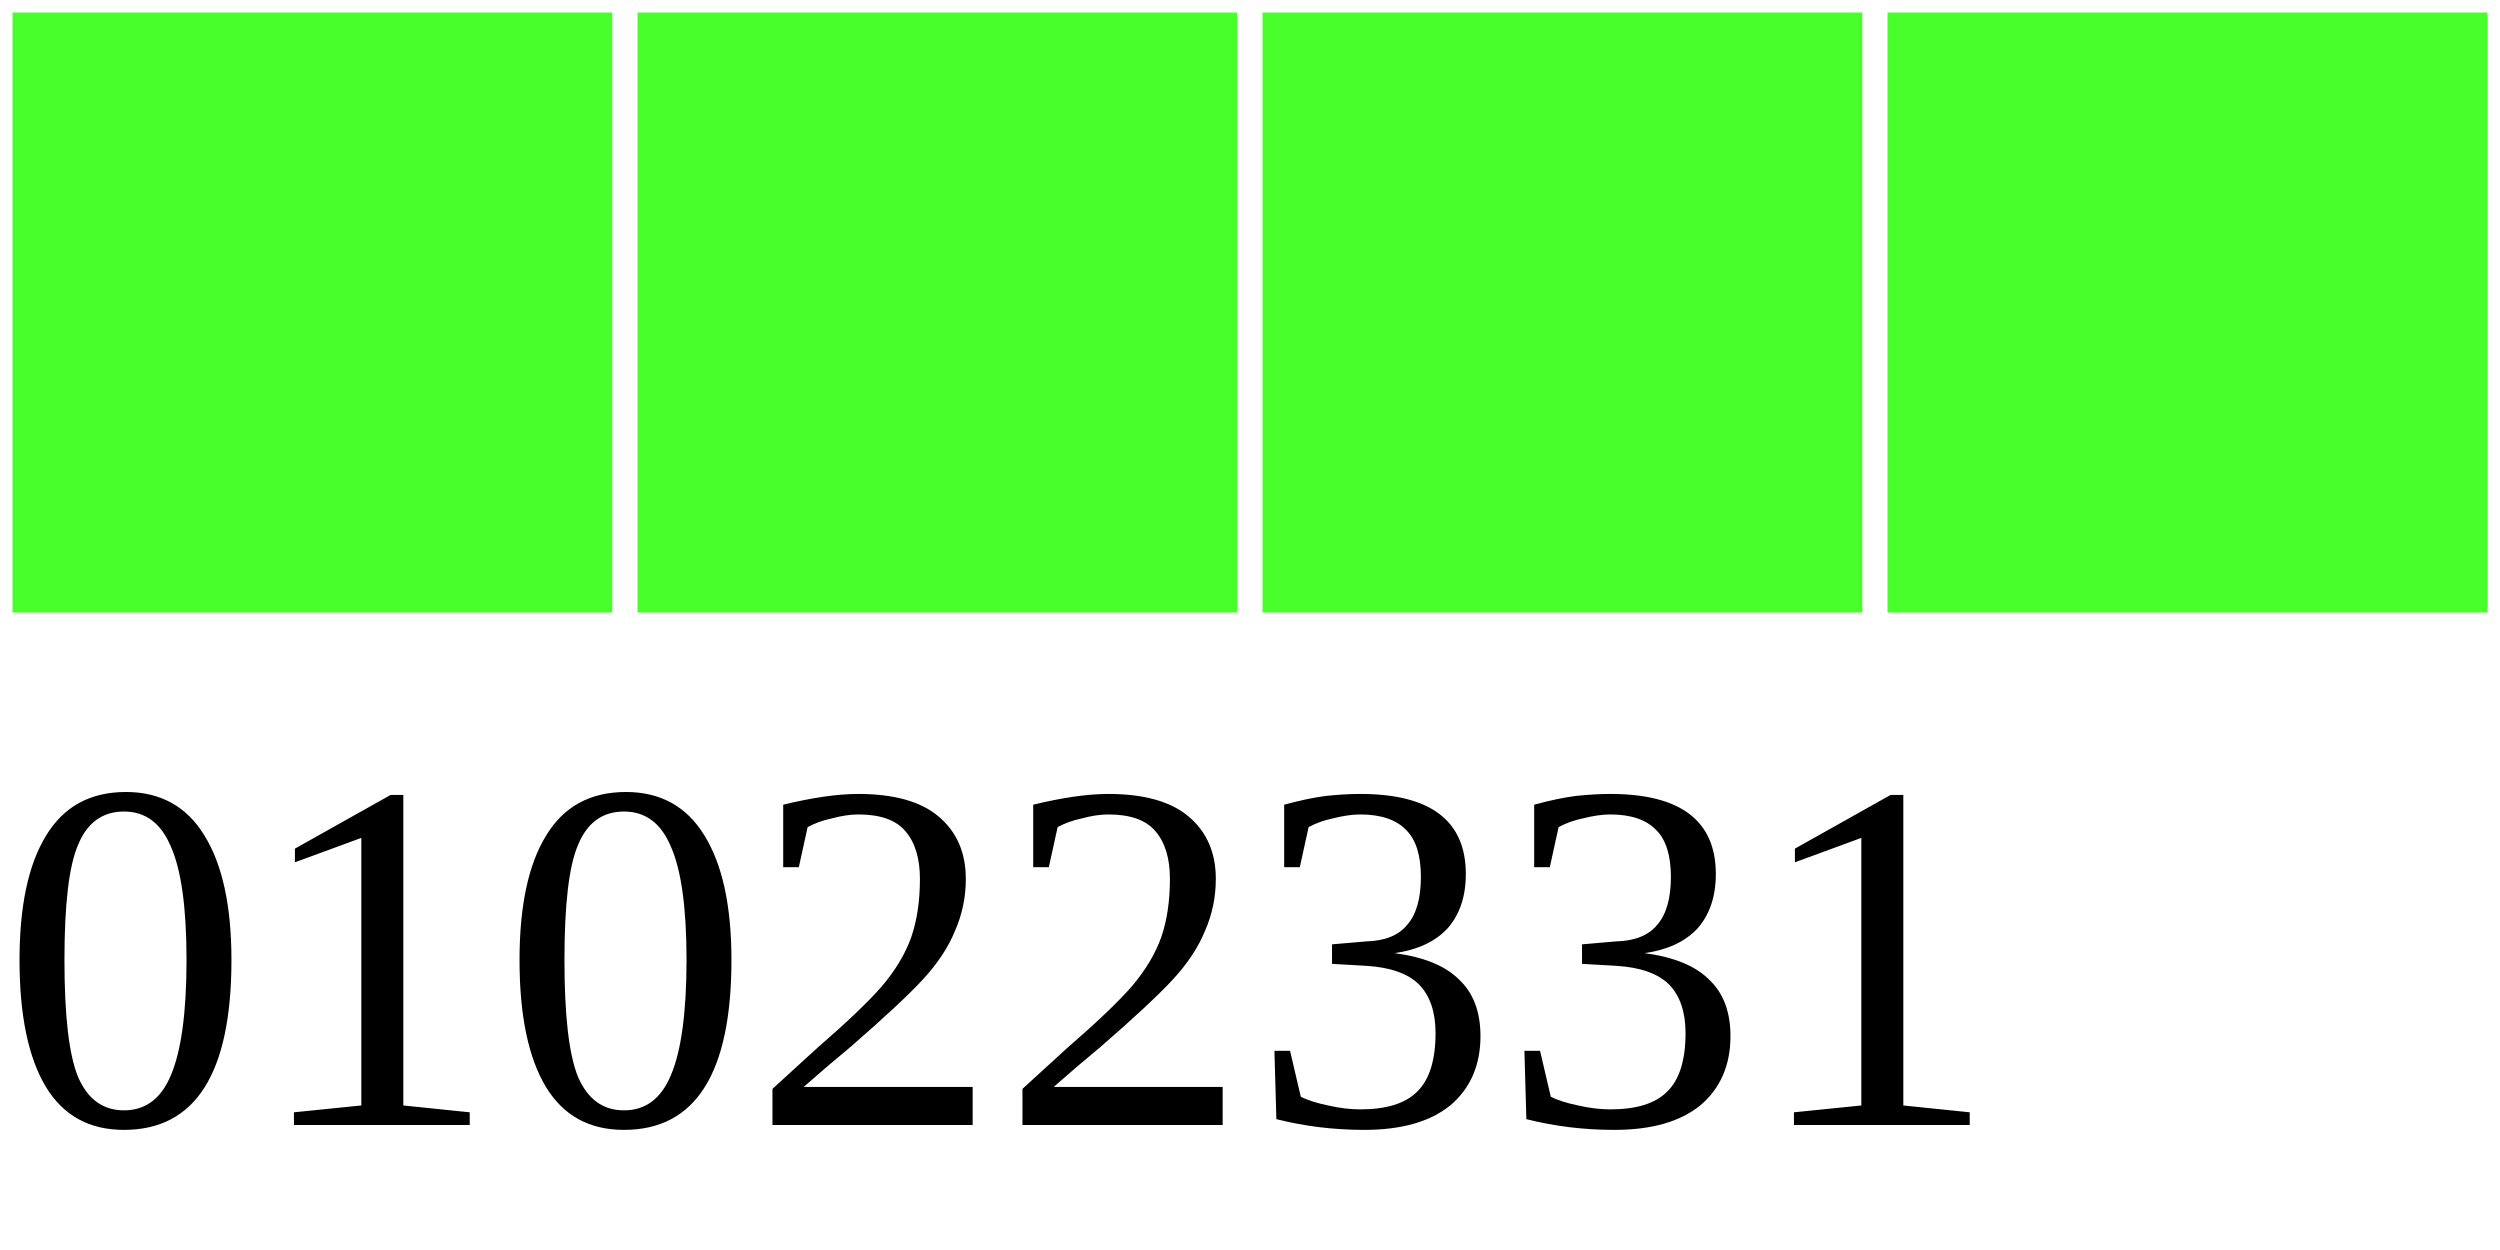
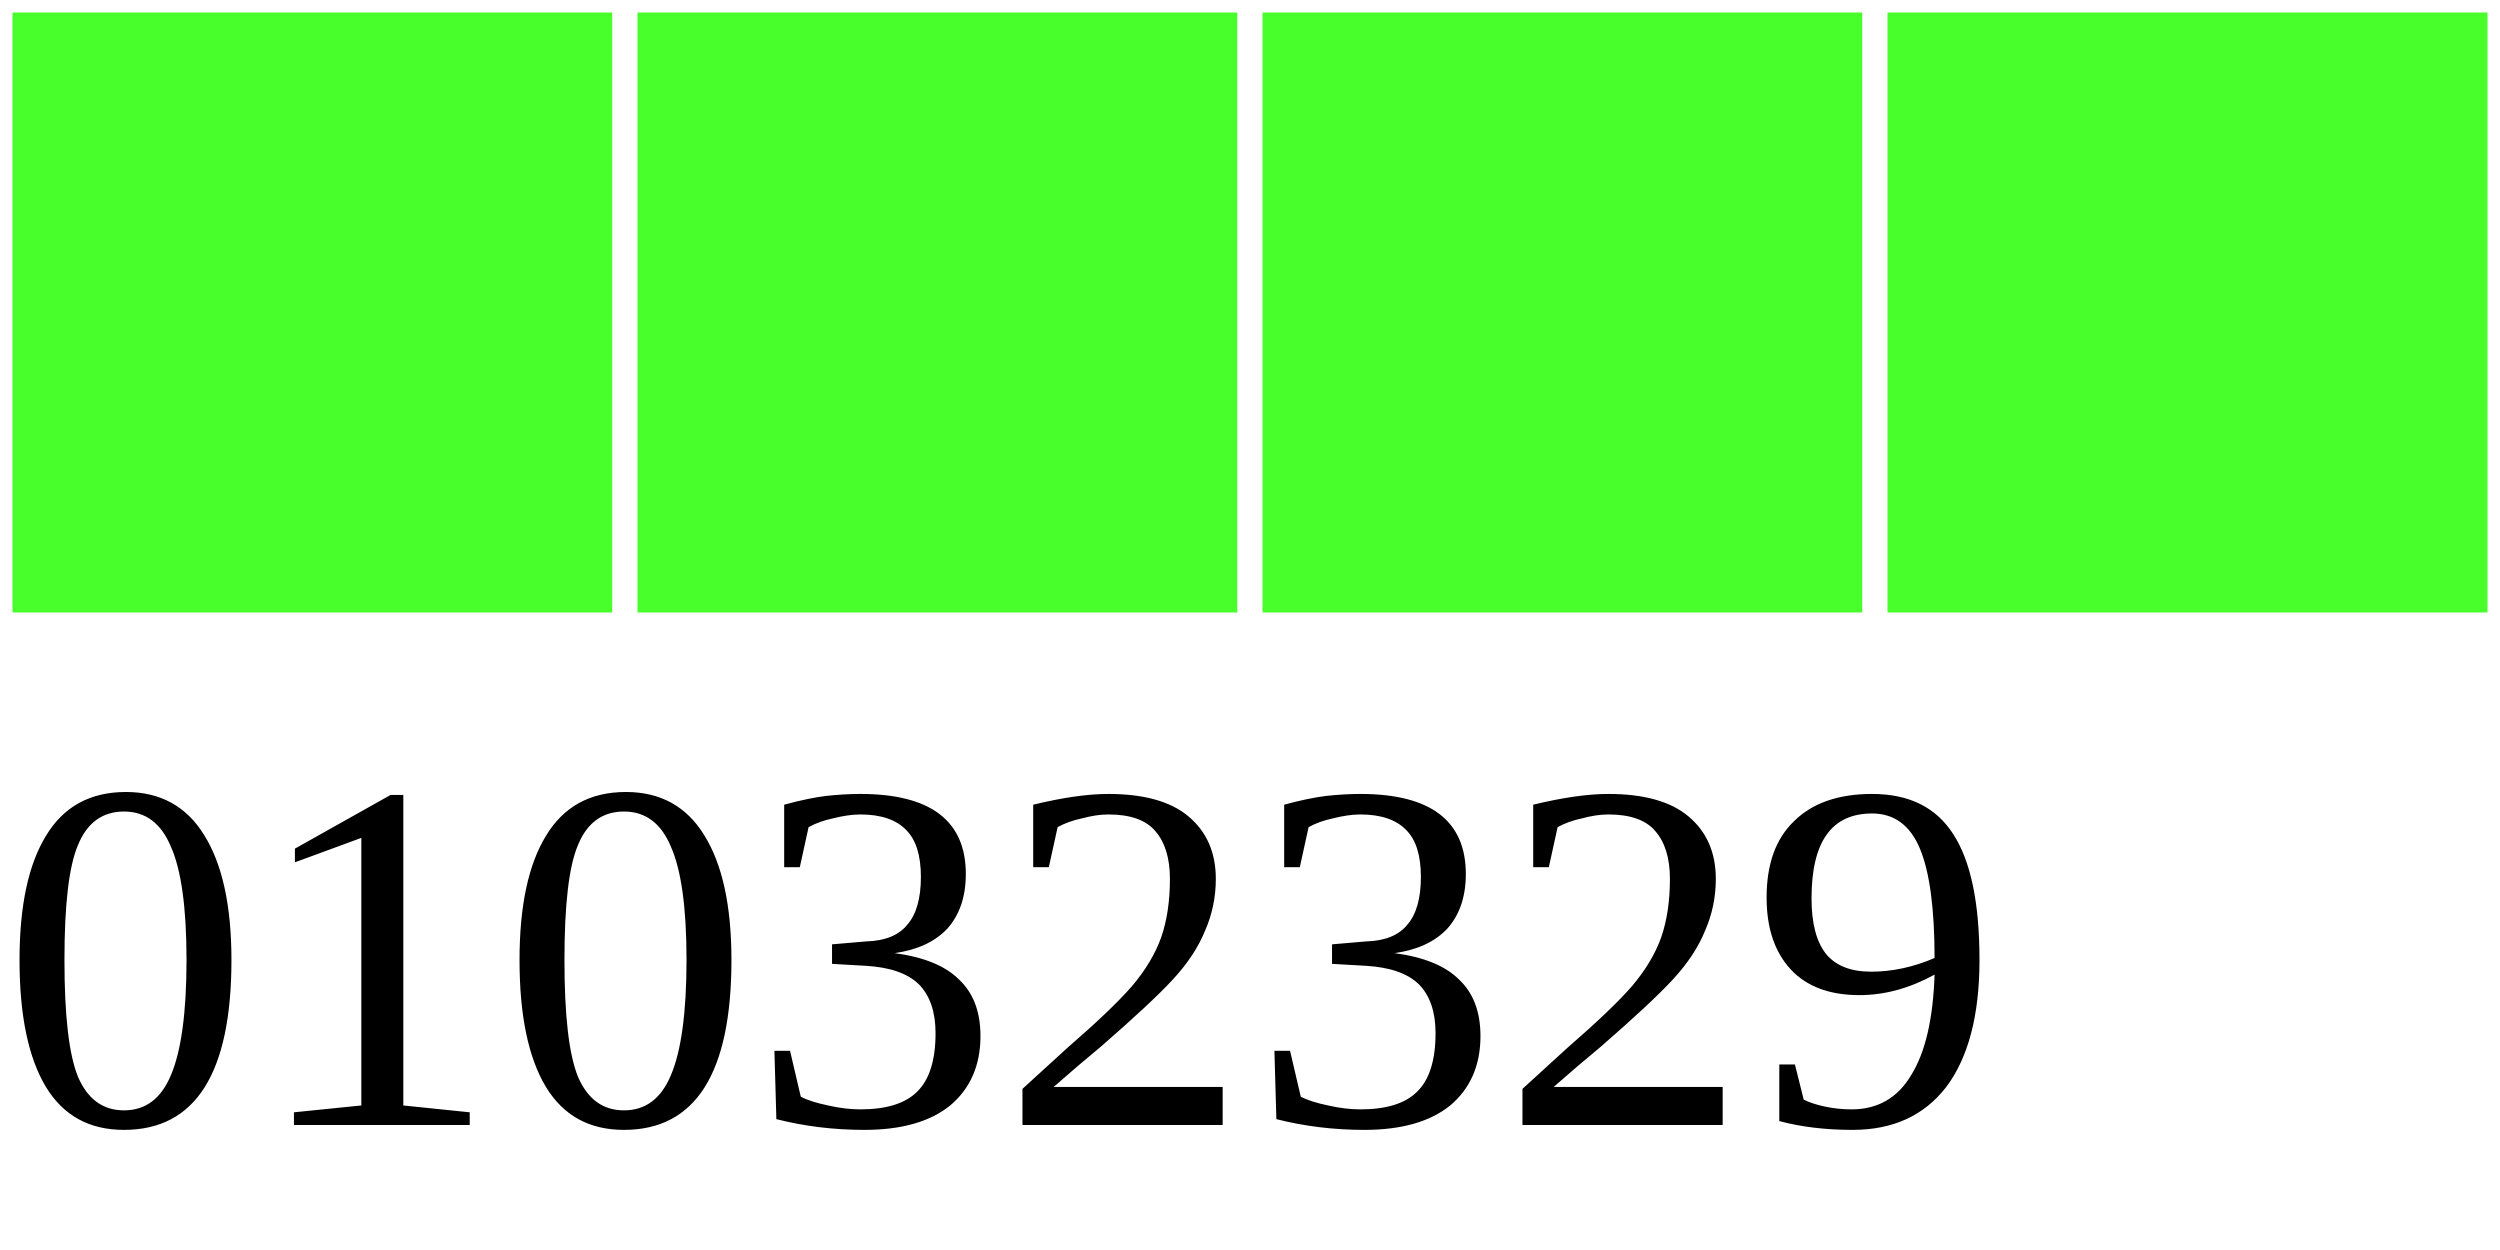
<svg xmlns="http://www.w3.org/2000/svg" width="40" height="20">
  <g>
    <rect width="10" height="10" style="fill:#48FF2C;stroke-width:0.4;stroke:rgb(255,255,255)" x="0" />
    <rect width="10" height="10" style="fill:#48FF2C;stroke-width:0.4;stroke:rgb(255,255,255)" x="10" />
    <rect width="10" height="10" style="fill:#48FF2C;stroke-width:0.4;stroke:rgb(255,255,255)" x="20" />
    <rect width="10" height="10" style="fill:#48FF2C;stroke-width:0.4;stroke:rgb(255,255,255)" x="30" />
-     <text x="0" y="18" fill="black" font-size="8">01022331</text>
+     <text x="0" y="18" fill="black" font-size="8">01032329</text>
  </g>
</svg>
